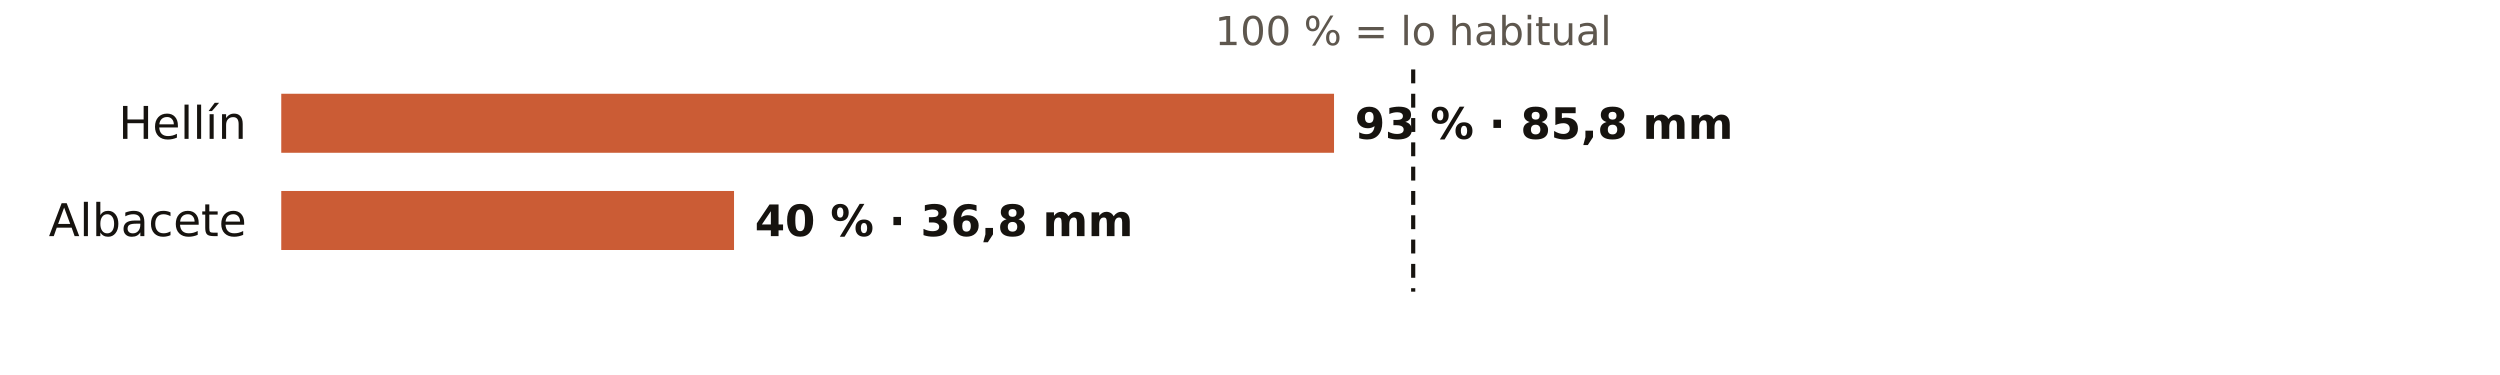
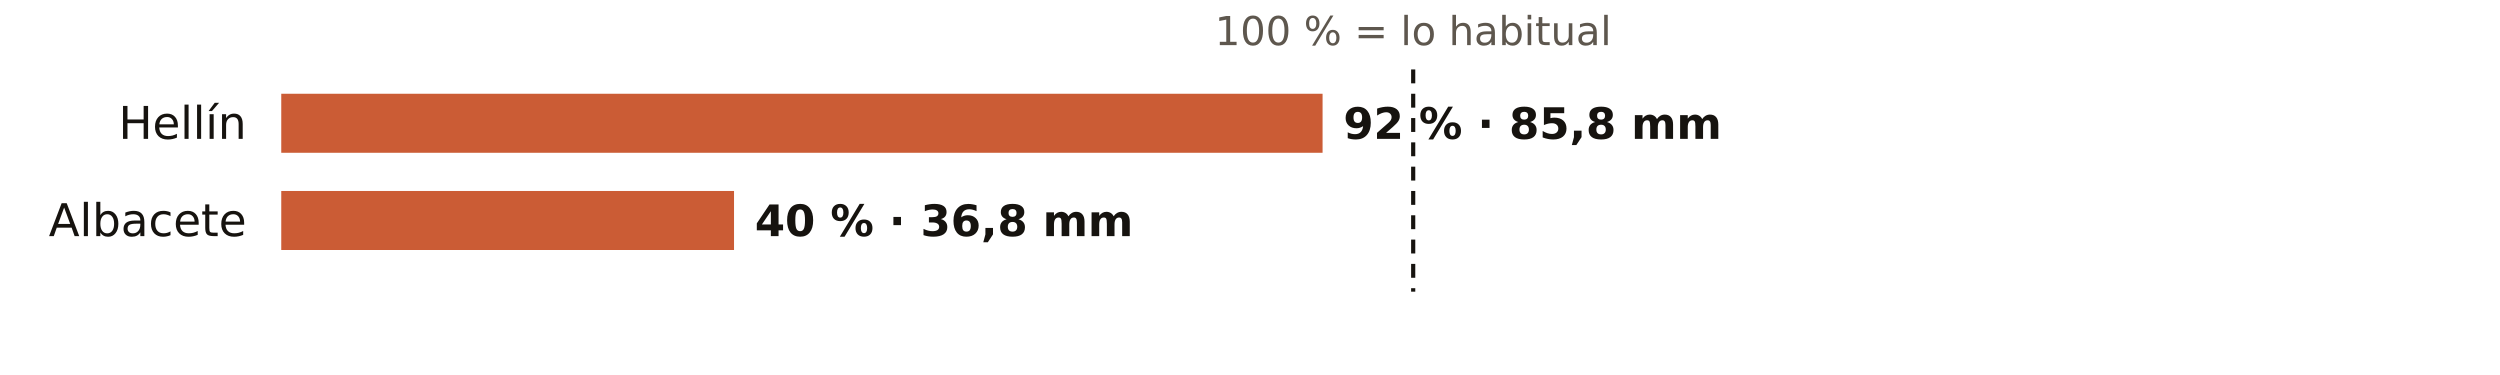
<svg xmlns="http://www.w3.org/2000/svg" viewBox="0 0 720 108" width="720" height="108" role="img" aria-label="El otoño en los pluviómetros de AEMET de Albacete: % de lo habitual">
  <rect width="720" height="108" fill="#FFFFFF" />
  <text x="407.0" y="13.0" font-size="11.5" fill="#5E574E" text-anchor="middle" font-weight="400" font-family="Public Sans, DejaVu Sans, Arial, sans-serif">100 % = lo habitual</text>
  <text x="71.0" y="40.0" font-size="13" fill="#16130F" text-anchor="end" font-weight="500" font-family="Public Sans, DejaVu Sans, Arial, sans-serif">Hellín</text>
-   <rect x="81" y="27" width="303.2" height="17" fill="#C4461A" opacity="0.88" />
-   <text x="390.2" y="40.0" font-size="12.5" fill="#16130F" text-anchor="start" font-weight="600" font-family="Public Sans, DejaVu Sans, Arial, sans-serif">93 % · 85,8 mm</text>
+   <rect x="81" y="27" width="299.9" height="17" fill="#C4461A" opacity="0.88" />
+   <text x="386.9" y="40.0" font-size="12.5" fill="#16130F" text-anchor="start" font-weight="600" font-family="Public Sans, DejaVu Sans, Arial, sans-serif">92 % · 85,8 mm</text>
  <text x="71.0" y="68.0" font-size="13" fill="#16130F" text-anchor="end" font-weight="500" font-family="Public Sans, DejaVu Sans, Arial, sans-serif">Albacete</text>
  <rect x="81" y="55" width="130.4" height="17" fill="#C4461A" opacity="0.88" />
  <text x="217.4" y="68.0" font-size="12.5" fill="#16130F" text-anchor="start" font-weight="600" font-family="Public Sans, DejaVu Sans, Arial, sans-serif">40 % · 36,8 mm</text>
  <line x1="407.0" x2="407.0" y1="20" y2="84" stroke="#16130F" stroke-width="1.2" stroke-dasharray="4 3" />
</svg>
